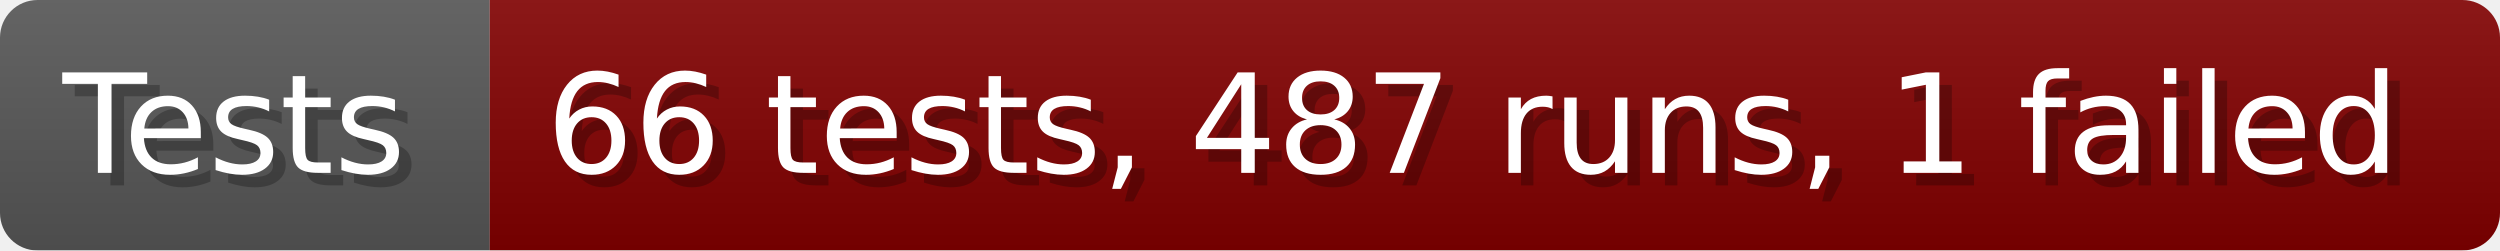
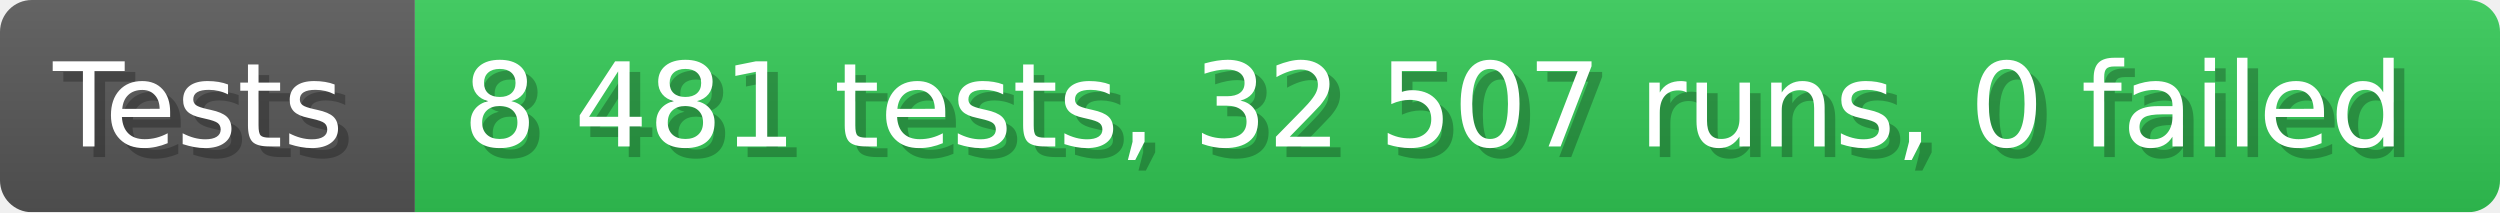
- <svg xmlns="http://www.w3.org/2000/svg" width="199.6" height="20" viewBox="0 0 1996 200" role="img" aria-label="Tests: 66 tests, 487 runs, 1 failed">
+ <svg xmlns="http://www.w3.org/2000/svg" width="235.6" height="20" viewBox="0 0 2356 200" role="img" aria-label="Tests: 8 481 tests, 32 507 runs, 0 failed">
  <linearGradient id="a" x2="0" y2="100%">
    <stop offset="0" stop-opacity=".1" stop-color="#EEE" />
    <stop offset="1" stop-opacity=".1" />
  </linearGradient>
  <mask id="m">
-     <rect width="1996" height="200" rx="30" fill="#FFF" />
+     <rect width="2356" height="200" rx="30" fill="#FFF" />
  </mask>
  <g mask="url(#m)">
    <rect width="391" height="200" fill="#555" />
-     <rect width="1605" height="200" fill="#800000" x="391" />
-     <rect width="1996" height="200" fill="url(#a)" />
+     <rect width="1965" height="200" fill="#31c653" x="391" />
+     <rect width="2356" height="200" fill="url(#a)" />
  </g>
  <g aria-hidden="true" fill="#fff" text-anchor="start" font-family="Verdana,DejaVu Sans,sans-serif" font-size="110">
    <text x="60" y="148" textLength="291" fill="#000" opacity="0.25">Tests</text>
    <text x="50" y="138" textLength="291">Tests</text>
-     <text x="446" y="148" textLength="1505" fill="#000" opacity="0.25">66 tests, 487 runs, 1 failed</text>
-     <text x="436" y="138" textLength="1505">66 tests, 487 runs, 1 failed</text>
+     <text x="446" y="148" textLength="1865" fill="#000" opacity="0.25">8 481 tests, 32 507 runs, 0 failed</text>
+     <text x="436" y="138" textLength="1865">8 481 tests, 32 507 runs, 0 failed</text>
  </g>
</svg>
